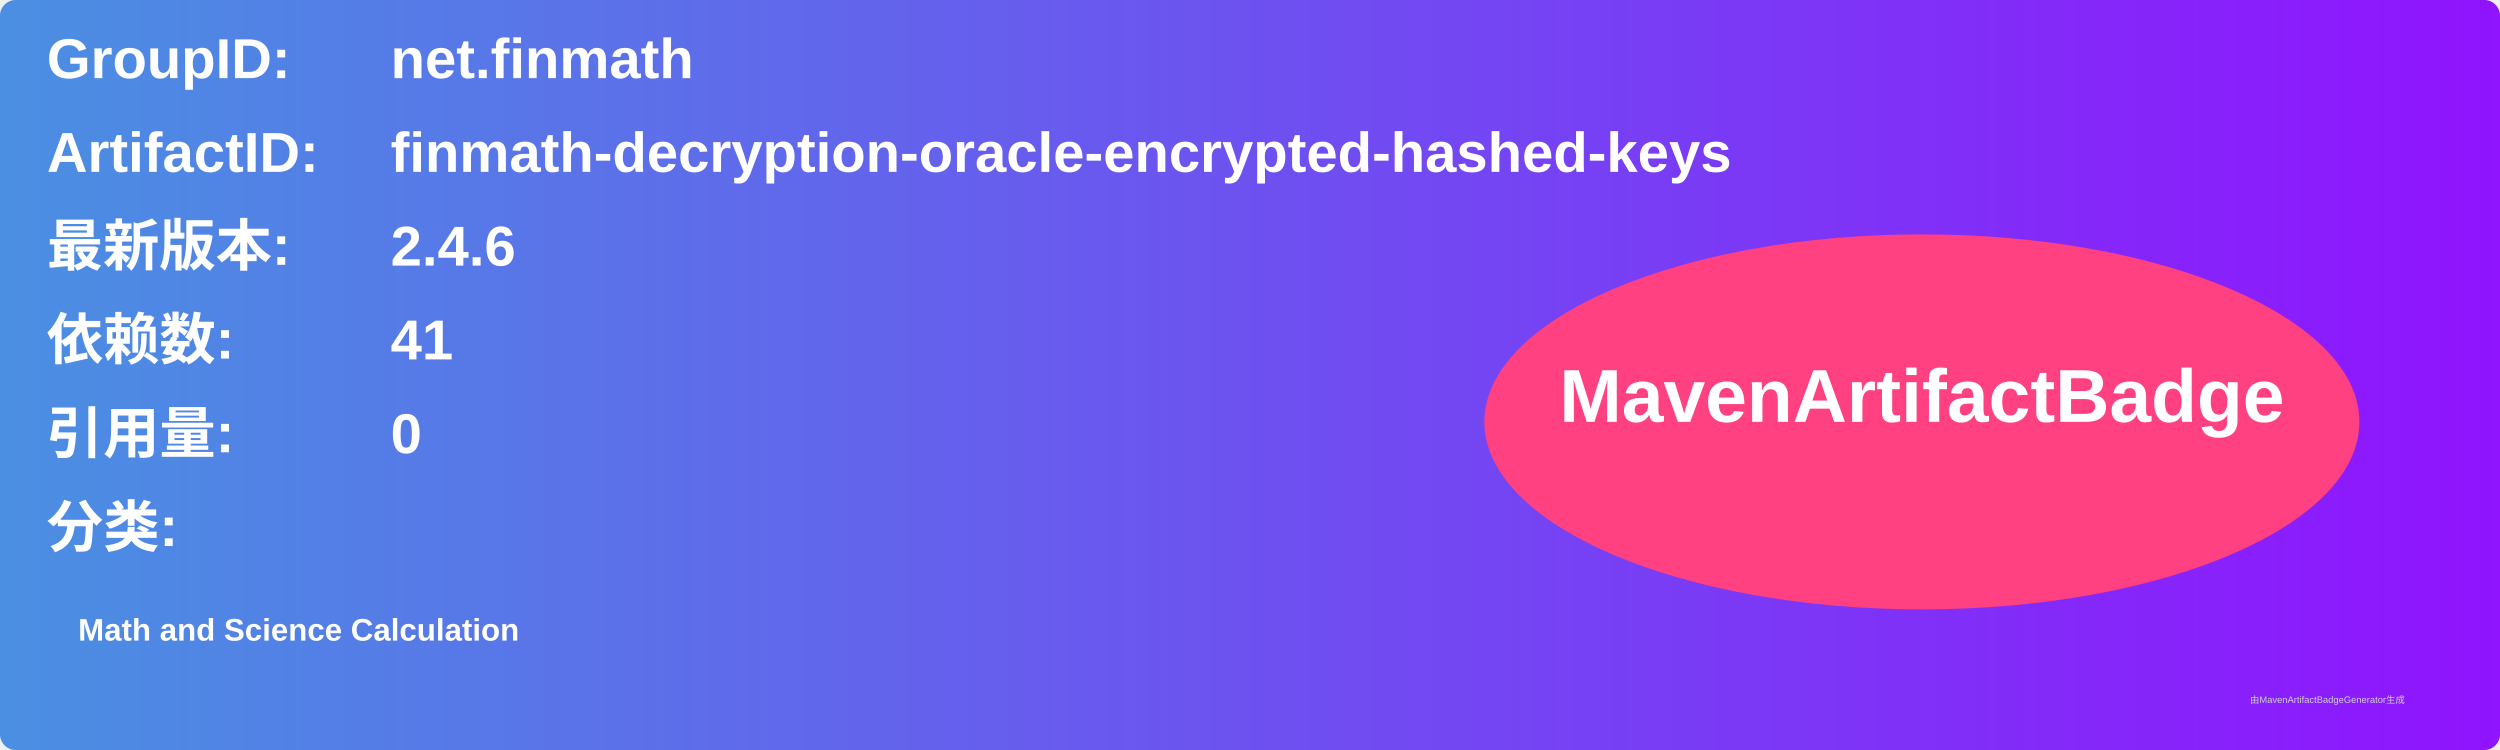
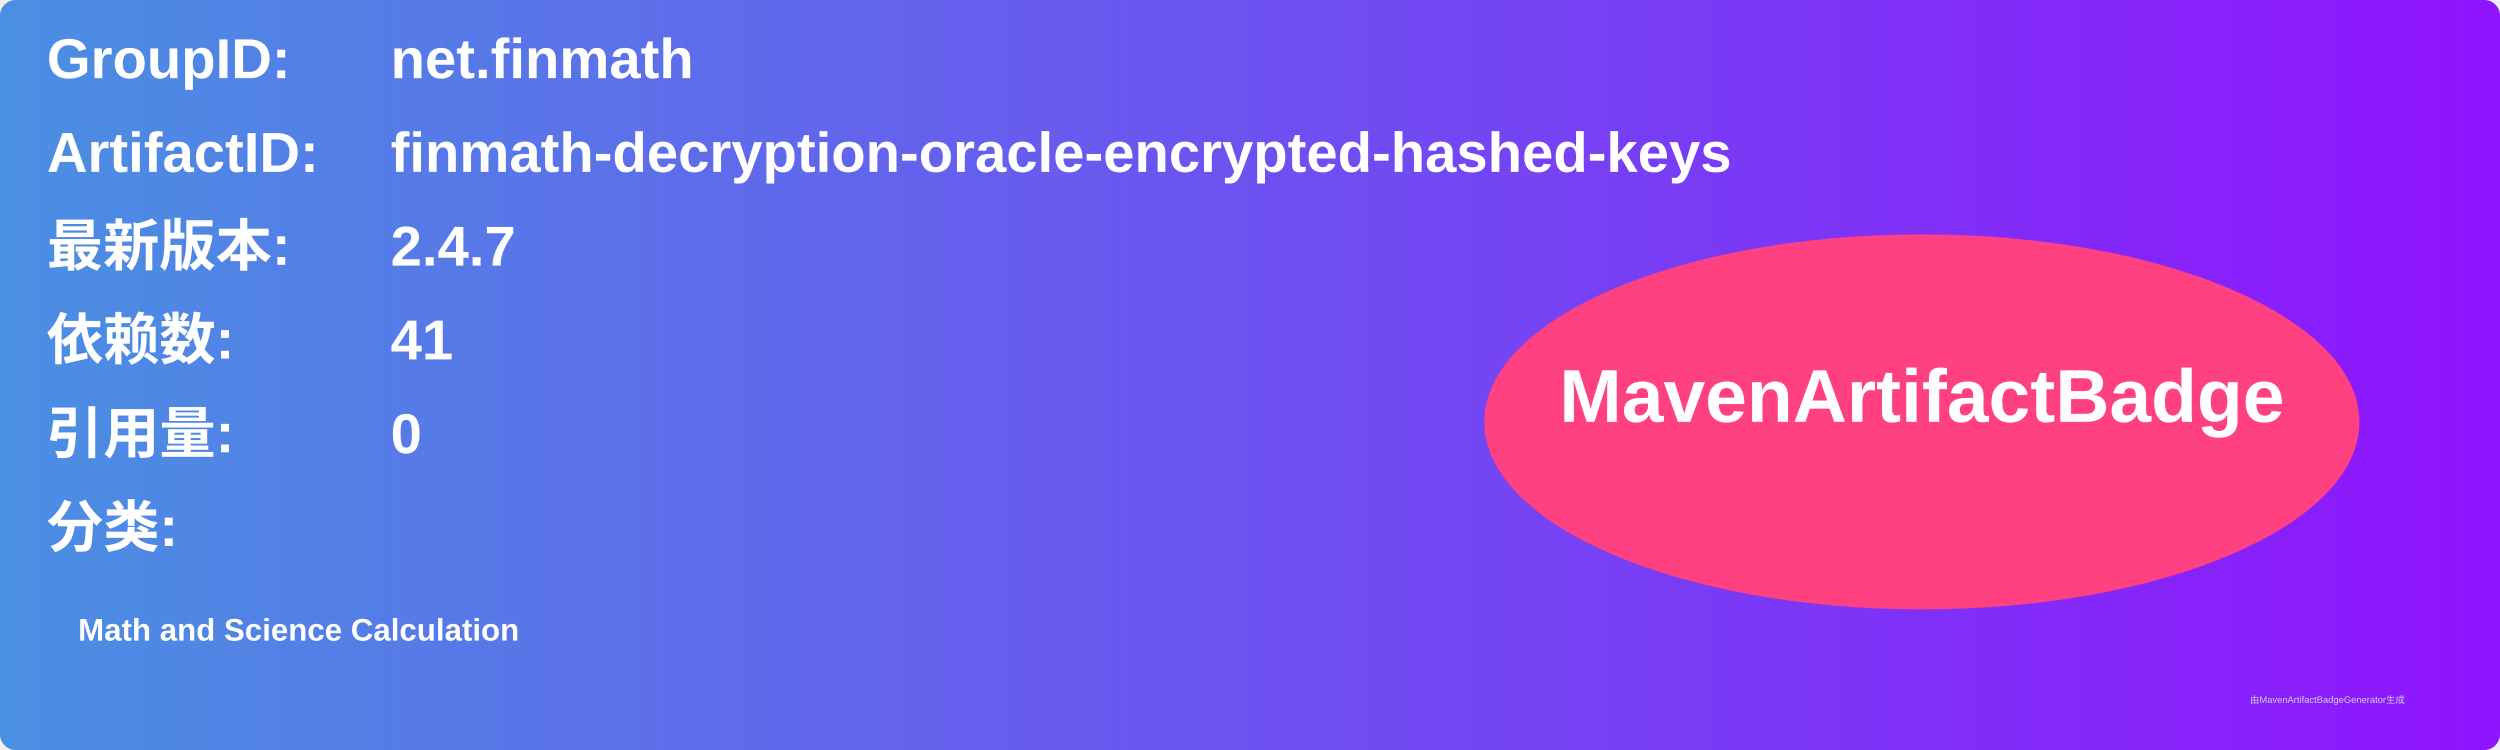
<svg xmlns="http://www.w3.org/2000/svg" width="800" height="240" viewBox="0 0 800 240">
  <linearGradient id="grad" x1="0%" y1="0%" x2="100%" y2="0%">
    <stop offset="0%" stop-color="#4a90e2" />
    <stop offset="100%" stop-color="#9013fe" />
  </linearGradient>
  <rect width="100%" height="100%" rx="5" ry="5" fill="url(#grad)" />
  <g transform="translate(15, 15)">
    <text x="0" y="10" font-family="Arial" font-size="18" fill="white" font-weight="bold" width="260">GroupID:</text>
    <text x="110" y="10" font-family="Arial" font-size="18" fill="white" font-weight="bold" width="460">net.finmath</text>
    <text x="0" y="40" font-family="Arial" font-size="18" fill="white" font-weight="bold" width="260">ArtifactID:</text>
    <text x="110" y="40" font-family="Arial" font-size="18" fill="white" font-weight="bold" width="460">finmath-decryption-oracle-encrypted-hashed-keys</text>
    <text x="0" y="70" font-family="Arial" font-size="18" fill="white" font-weight="bold">最新版本:</text>
    <text x="110" y="70" font-family="Arial" font-size="18" fill="white" font-weight="bold">
-       <tspan font-weight="bold">2.4.6</tspan>
+       <tspan font-weight="bold">2.4.7</tspan>
    </text>
    <text x="0" y="100" font-family="Arial" font-size="18" fill="white" font-weight="bold">依赖数: </text>
    <text x="110" y="100" font-family="Arial" font-size="18" fill="white">
      <tspan font-weight="bold">41</tspan>
    </text>
    <text x="0" y="130" font-family="Arial" font-size="18" fill="white" font-weight="bold">引用量: </text>
    <text x="110" y="130" font-family="Arial" font-size="18" fill="white">
      <tspan font-weight="bold">0</tspan>
    </text>
    <text x="0" y="160" font-family="Arial" font-size="18" fill="white" font-weight="bold">分类:</text>
    <text x="10" y="190" font-family="Arial" font-size="10" fill="white">
      <tspan font-weight="bold">Math and Science Calculation</tspan>
    </text>
    <ellipse cx="600" cy="120" rx="140" ry="60" fill="#ff4081" />
    <text x="600" y="120" text-anchor="middle" font-family="Arial" font-size="24" fill="white" font-weight="bold">MavenArtifactBadge</text>
  </g>
  <text x="720" y="225" font-family="Arial" font-size="3" fill="#d0d0d0">由MavenArtifactBadgeGenerator生成</text>
</svg>
